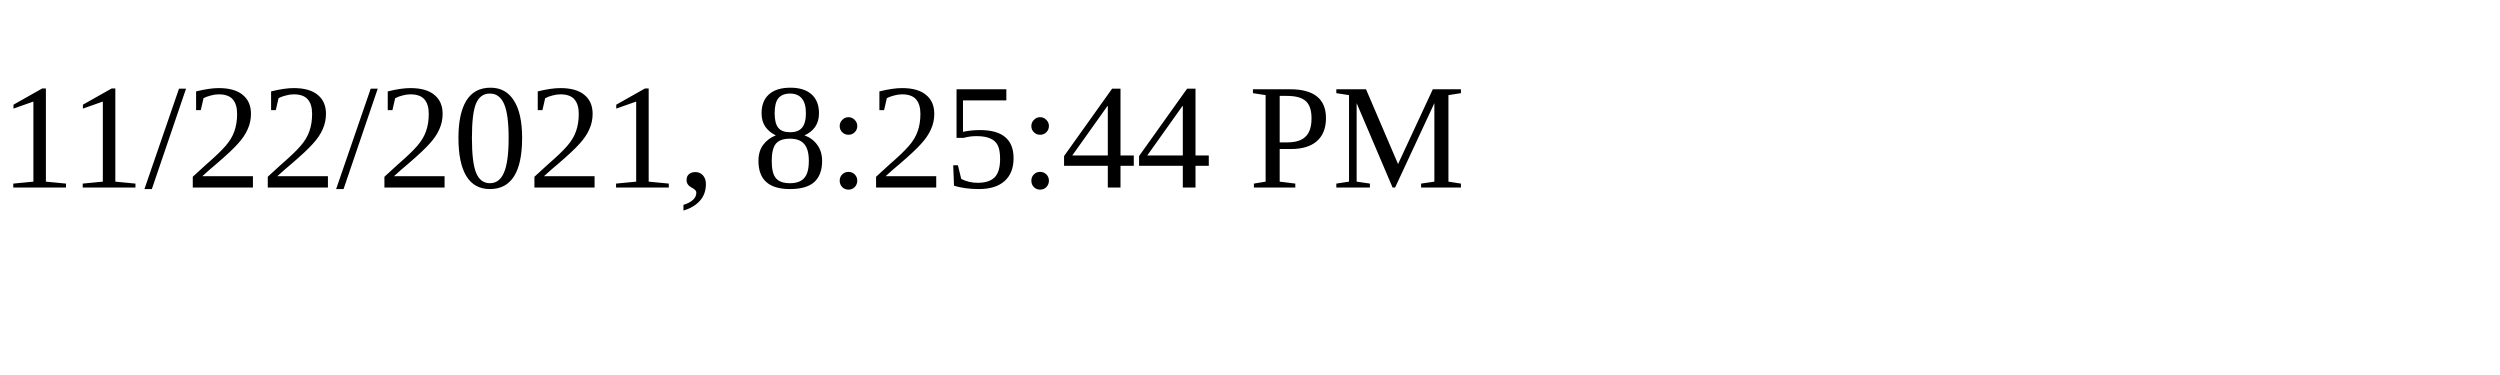
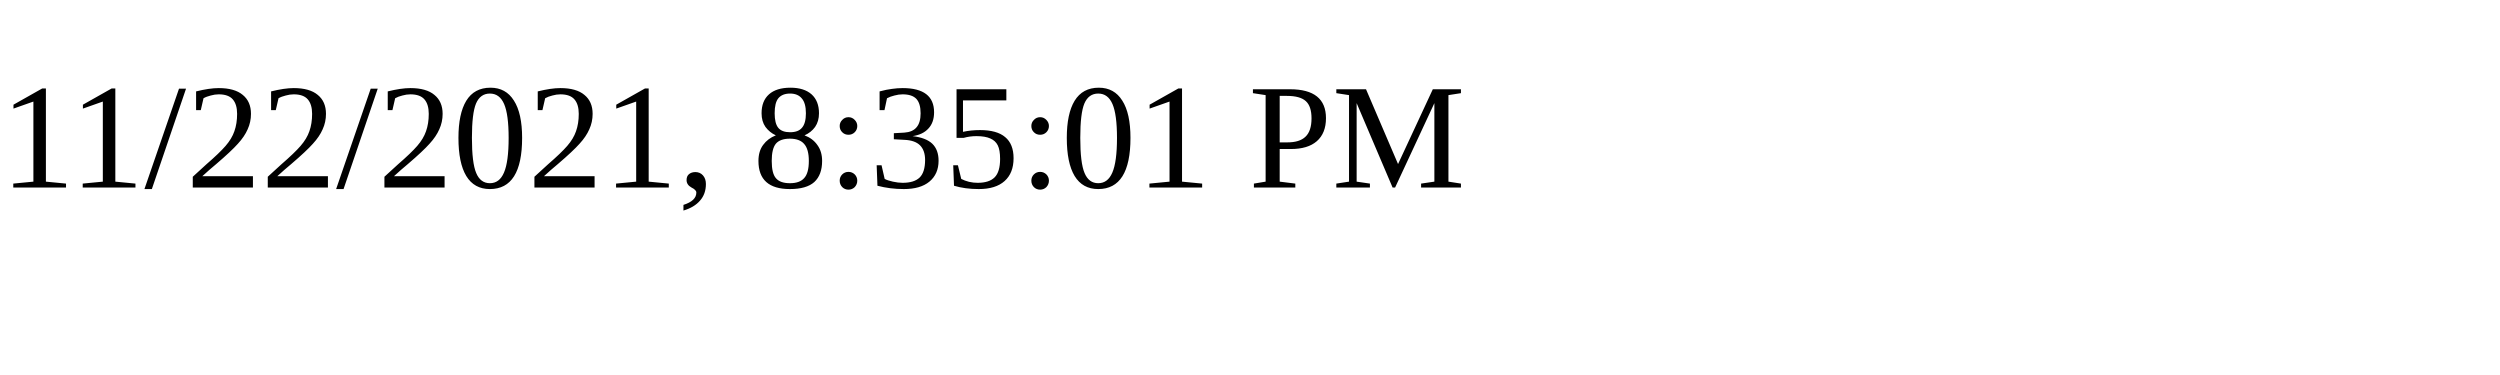
<svg xmlns="http://www.w3.org/2000/svg" height="30" width="200">
-   <text x="0" y="15">11/22/2021, 8:25:44 PM</text>
+   <text x="0" y="15">11/22/2021, 8:35:01 PM</text>
</svg>
